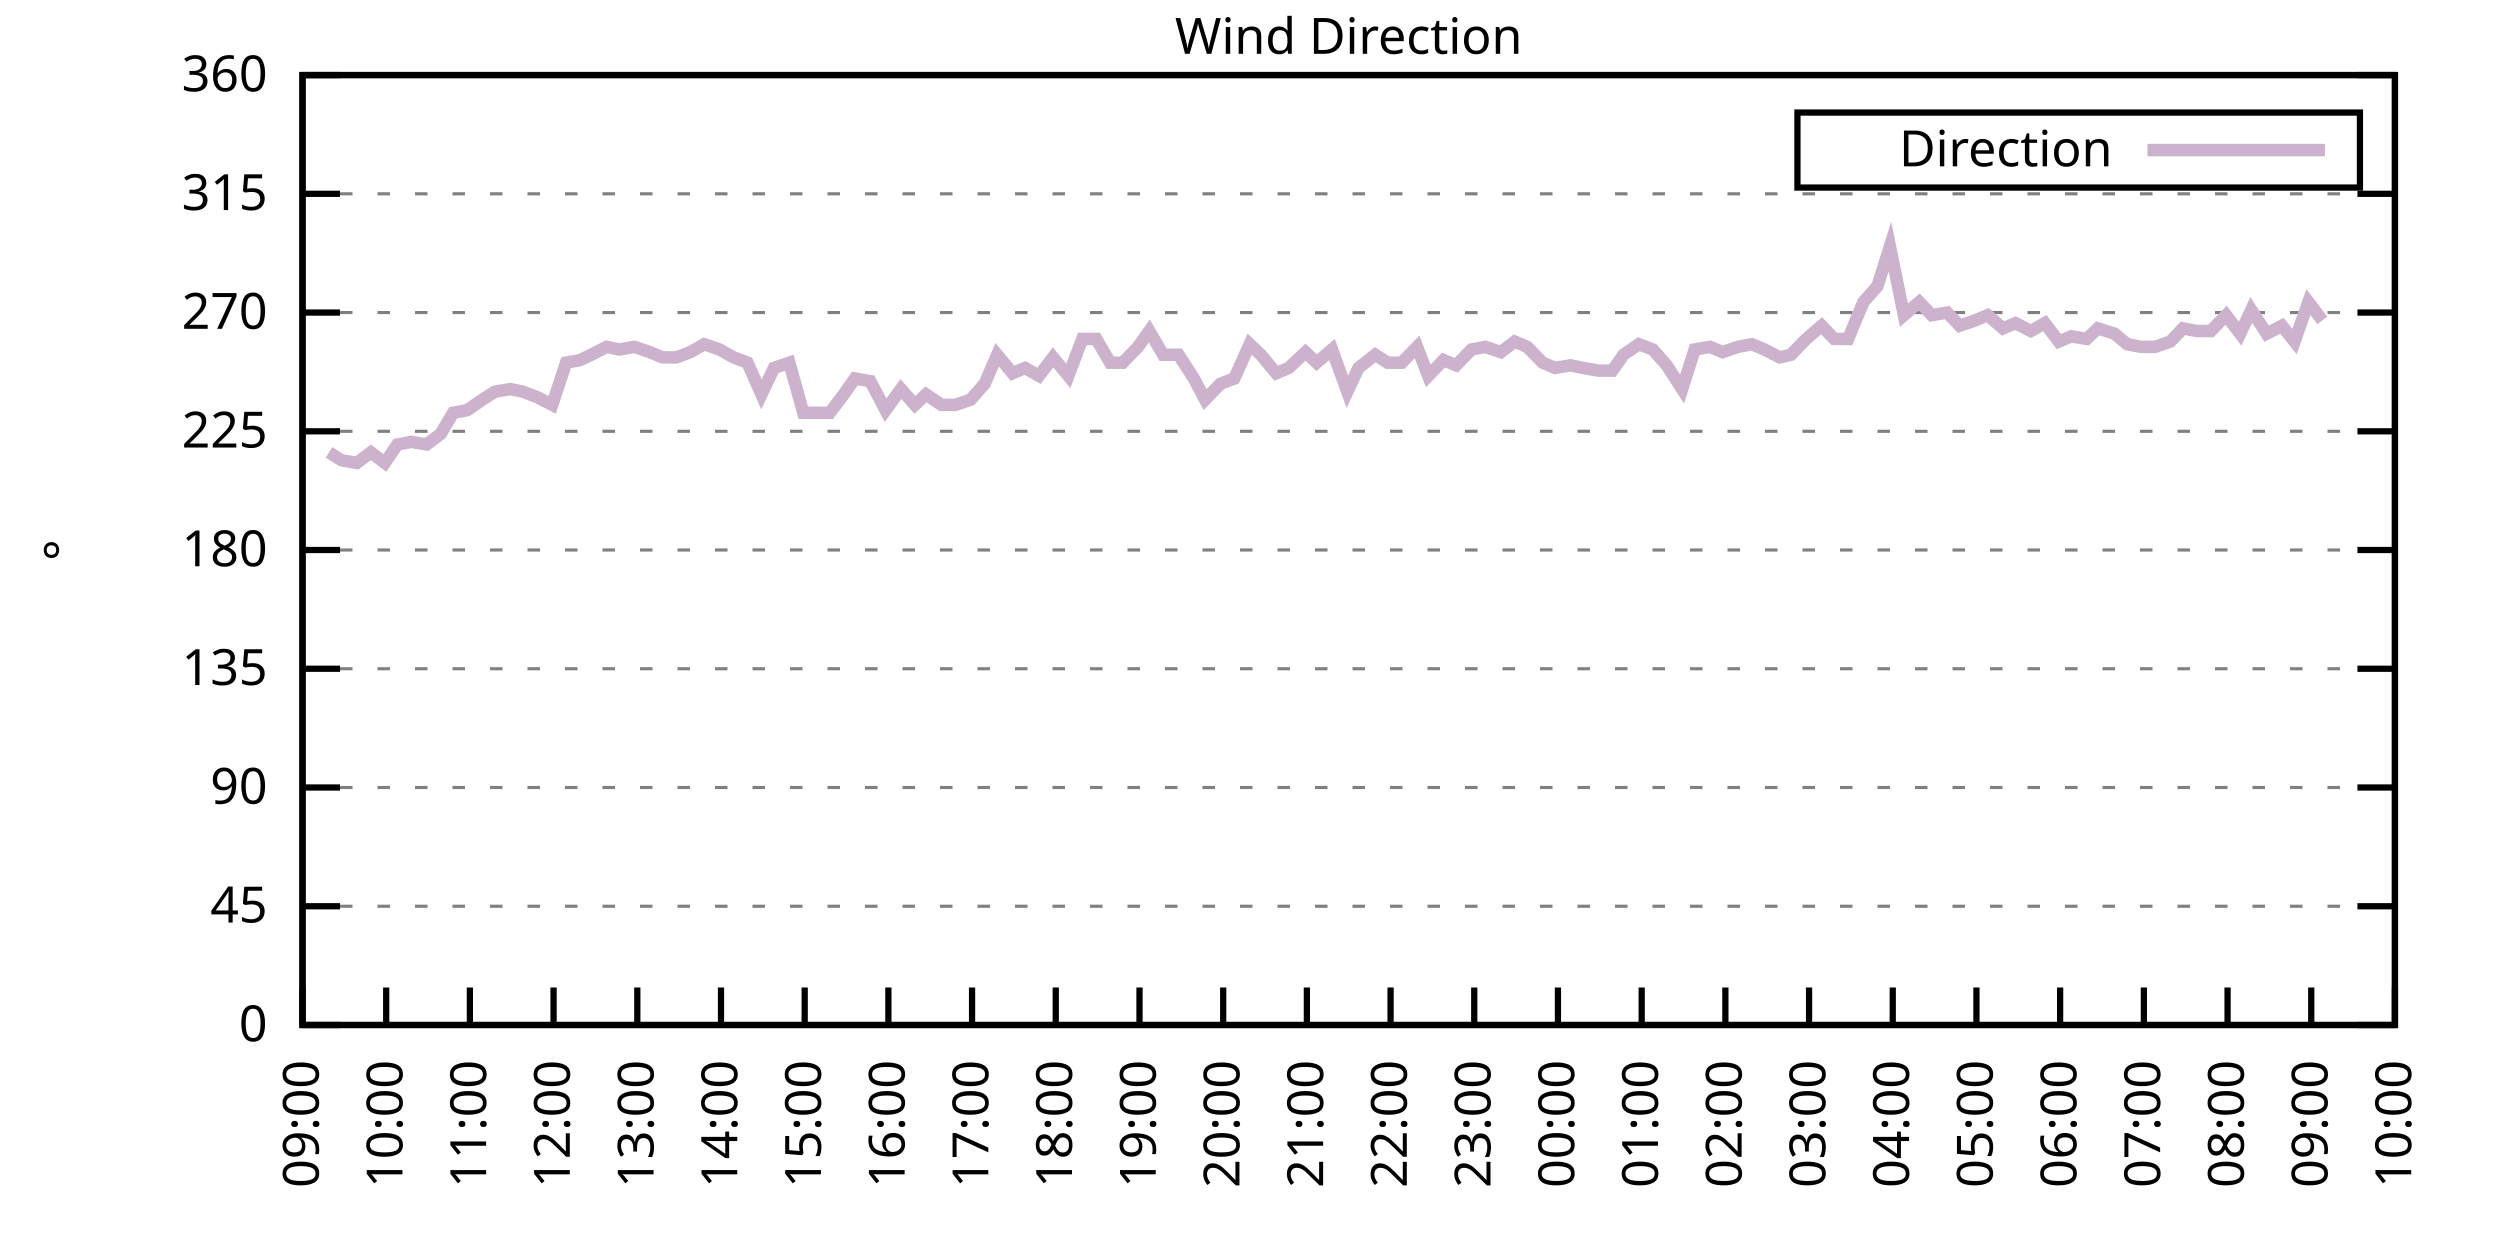
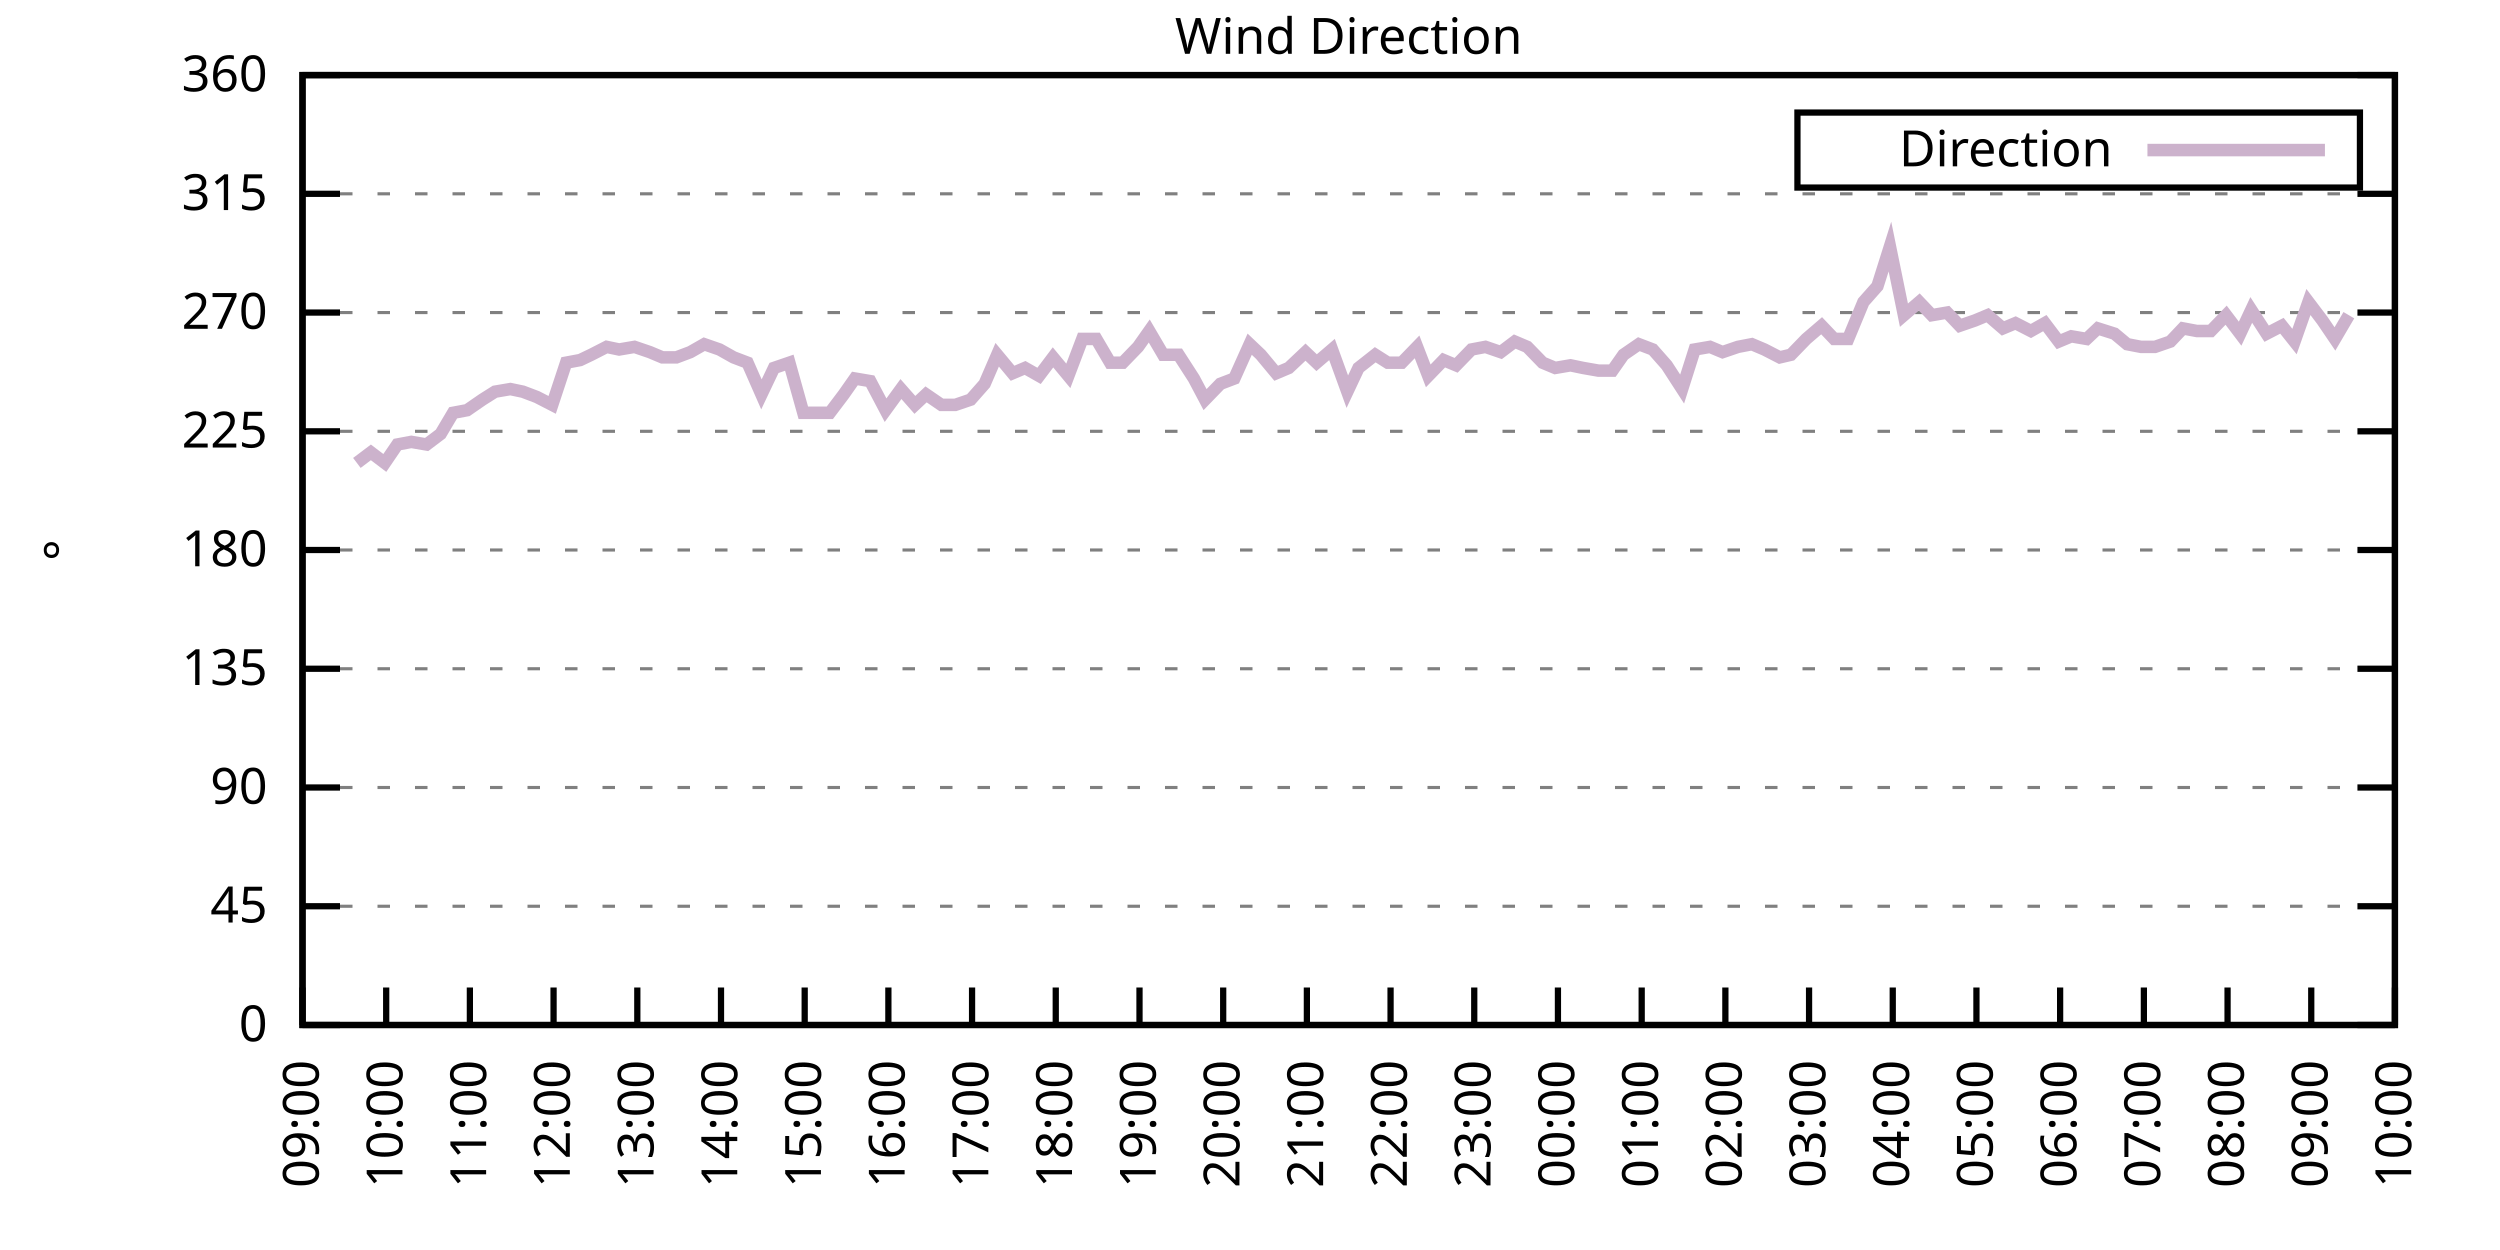
<svg xmlns="http://www.w3.org/2000/svg" xmlns:xlink="http://www.w3.org/1999/xlink" width="400" height="200" viewBox="0 0 400 200">
  <g id="gnuplot_canvas">
    <rect x="0" y="0" width="400" height="200" fill="none" />
    <defs>
      <circle id="gpDot" r="0.5" stroke-width="0.5" stroke="currentColor" />
      <path id="gpPt0" stroke-width="0.333" stroke="currentColor" d="M-1,0 h2 M0,-1 v2" />
      <path id="gpPt1" stroke-width="0.333" stroke="currentColor" d="M-1,-1 L1,1 M1,-1 L-1,1" />
      <path id="gpPt2" stroke-width="0.333" stroke="currentColor" d="M-1,0 L1,0 M0,-1 L0,1 M-1,-1 L1,1 M-1,1 L1,-1" />
      <rect id="gpPt3" stroke-width="0.333" stroke="currentColor" x="-1" y="-1" width="2" height="2" />
      <rect id="gpPt4" stroke-width="0.333" stroke="currentColor" fill="currentColor" x="-1" y="-1" width="2" height="2" />
      <circle id="gpPt5" stroke-width="0.333" stroke="currentColor" cx="0" cy="0" r="1" />
      <use xlink:href="#gpPt5" id="gpPt6" fill="currentColor" stroke="none" />
      <path id="gpPt7" stroke-width="0.333" stroke="currentColor" d="M0,-1.33 L-1.33,0.67 L1.33,0.67 z" />
      <use xlink:href="#gpPt7" id="gpPt8" fill="currentColor" stroke="none" />
      <use xlink:href="#gpPt7" id="gpPt9" stroke="currentColor" transform="rotate(180)" />
      <use xlink:href="#gpPt9" id="gpPt10" fill="currentColor" stroke="none" />
      <use xlink:href="#gpPt3" id="gpPt11" stroke="currentColor" transform="rotate(45)" />
      <use xlink:href="#gpPt11" id="gpPt12" fill="currentColor" stroke="none" />
      <path id="gpPt13" stroke-width="0.333" stroke="currentColor" d="M0,1.330 L1.265,0.411 L0.782,-1.067 L-0.782,-1.076 L-1.265,0.411 z" />
      <use xlink:href="#gpPt13" id="gpPt14" fill="currentColor" stroke="none" />
      <filter id="textbox" filterUnits="objectBoundingBox" x="0" y="0" height="1" width="1">
        <feFlood flood-color="white" flood-opacity="1" result="bgnd" />
        <feComposite in="SourceGraphic" in2="bgnd" operator="atop" />
      </filter>
      <filter id="greybox" filterUnits="objectBoundingBox" x="0" y="0" height="1" width="1">
        <feFlood flood-color="lightgrey" flood-opacity="1" result="grey" />
        <feComposite in="SourceGraphic" in2="grey" operator="atop" />
      </filter>
    </defs>
    <g fill="none" color="white" stroke="currentColor" stroke-width="1.00" stroke-linecap="butt" stroke-linejoin="miter">
</g>
    <g fill="none" color="black" stroke="currentColor" stroke-width="1.00" stroke-linecap="butt" stroke-linejoin="miter">
      <g stroke="none" shape-rendering="crispEdges">
        <polygon fill="rgb(255, 255, 255)" points="48.40,164.00 383.18,164.00 383.18,12.02 48.40,12.02 " />
      </g>
    </g>
    <g fill="none" color="black" stroke="currentColor" stroke-width="1.00" stroke-linecap="butt" stroke-linejoin="miter">
</g>
    <g fill="none" color="black" stroke="black" stroke-width="0.50" stroke-linecap="butt" stroke-linejoin="miter">
</g>
    <g fill="none" color="gray" stroke="currentColor" stroke-width="0.50" stroke-linecap="butt" stroke-linejoin="miter">
      <path stroke="gray" stroke-dasharray="2,4" class="gridline" d="M48.40,164.00 L383.19,164.00  " />
    </g>
    <g fill="none" color="gray" stroke="gray" stroke-width="1.00" stroke-linecap="butt" stroke-linejoin="miter">
</g>
    <g fill="none" color="black" stroke="currentColor" stroke-width="1.00" stroke-linecap="butt" stroke-linejoin="miter">
      <path stroke="black" d="M48.40,164.00 L54.40,164.00 M383.19,164.00 L377.19,164.00  " />
      <g transform="translate(42.80,166.60)" stroke="none" fill="black" font-family="Sans" font-size="8.00" text-anchor="end">
        <text>
          <tspan font-family="Sans"> 0</tspan>
        </text>
      </g>
    </g>
    <g fill="none" color="black" stroke="currentColor" stroke-width="1.00" stroke-linecap="butt" stroke-linejoin="miter">
</g>
    <g fill="none" color="black" stroke="black" stroke-width="0.50" stroke-linecap="butt" stroke-linejoin="miter">
</g>
    <g fill="none" color="gray" stroke="currentColor" stroke-width="0.50" stroke-linecap="butt" stroke-linejoin="miter">
      <path stroke="gray" stroke-dasharray="2,4" class="gridline" d="M48.40,145.00 L383.19,145.00  " />
    </g>
    <g fill="none" color="gray" stroke="gray" stroke-width="1.00" stroke-linecap="butt" stroke-linejoin="miter">
</g>
    <g fill="none" color="black" stroke="currentColor" stroke-width="1.00" stroke-linecap="butt" stroke-linejoin="miter">
      <path stroke="black" d="M48.40,145.00 L54.40,145.00 M383.19,145.00 L377.19,145.00  " />
      <g transform="translate(42.80,147.60)" stroke="none" fill="black" font-family="Sans" font-size="8.00" text-anchor="end">
        <text>
          <tspan font-family="Sans"> 45</tspan>
        </text>
      </g>
    </g>
    <g fill="none" color="black" stroke="currentColor" stroke-width="1.00" stroke-linecap="butt" stroke-linejoin="miter">
</g>
    <g fill="none" color="black" stroke="black" stroke-width="0.50" stroke-linecap="butt" stroke-linejoin="miter">
</g>
    <g fill="none" color="gray" stroke="currentColor" stroke-width="0.50" stroke-linecap="butt" stroke-linejoin="miter">
      <path stroke="gray" stroke-dasharray="2,4" class="gridline" d="M48.40,126.00 L383.19,126.00  " />
    </g>
    <g fill="none" color="gray" stroke="gray" stroke-width="1.00" stroke-linecap="butt" stroke-linejoin="miter">
</g>
    <g fill="none" color="black" stroke="currentColor" stroke-width="1.00" stroke-linecap="butt" stroke-linejoin="miter">
      <path stroke="black" d="M48.40,126.00 L54.40,126.00 M383.19,126.00 L377.19,126.00  " />
      <g transform="translate(42.80,128.60)" stroke="none" fill="black" font-family="Sans" font-size="8.00" text-anchor="end">
        <text>
          <tspan font-family="Sans"> 90</tspan>
        </text>
      </g>
    </g>
    <g fill="none" color="black" stroke="currentColor" stroke-width="1.00" stroke-linecap="butt" stroke-linejoin="miter">
</g>
    <g fill="none" color="black" stroke="black" stroke-width="0.50" stroke-linecap="butt" stroke-linejoin="miter">
</g>
    <g fill="none" color="gray" stroke="currentColor" stroke-width="0.50" stroke-linecap="butt" stroke-linejoin="miter">
      <path stroke="gray" stroke-dasharray="2,4" class="gridline" d="M48.40,107.00 L383.19,107.00  " />
    </g>
    <g fill="none" color="gray" stroke="gray" stroke-width="1.00" stroke-linecap="butt" stroke-linejoin="miter">
</g>
    <g fill="none" color="black" stroke="currentColor" stroke-width="1.00" stroke-linecap="butt" stroke-linejoin="miter">
      <path stroke="black" d="M48.40,107.00 L54.40,107.00 M383.19,107.00 L377.19,107.00  " />
      <g transform="translate(42.80,109.60)" stroke="none" fill="black" font-family="Sans" font-size="8.00" text-anchor="end">
        <text>
          <tspan font-family="Sans"> 135</tspan>
        </text>
      </g>
    </g>
    <g fill="none" color="black" stroke="currentColor" stroke-width="1.00" stroke-linecap="butt" stroke-linejoin="miter">
</g>
    <g fill="none" color="black" stroke="black" stroke-width="0.50" stroke-linecap="butt" stroke-linejoin="miter">
</g>
    <g fill="none" color="gray" stroke="currentColor" stroke-width="0.50" stroke-linecap="butt" stroke-linejoin="miter">
      <path stroke="gray" stroke-dasharray="2,4" class="gridline" d="M48.40,88.00 L383.19,88.00  " />
    </g>
    <g fill="none" color="gray" stroke="gray" stroke-width="1.00" stroke-linecap="butt" stroke-linejoin="miter">
</g>
    <g fill="none" color="black" stroke="currentColor" stroke-width="1.00" stroke-linecap="butt" stroke-linejoin="miter">
      <path stroke="black" d="M48.40,88.00 L54.40,88.00 M383.19,88.00 L377.19,88.00  " />
      <g transform="translate(42.80,90.60)" stroke="none" fill="black" font-family="Sans" font-size="8.00" text-anchor="end">
        <text>
          <tspan font-family="Sans"> 180</tspan>
        </text>
      </g>
    </g>
    <g fill="none" color="black" stroke="currentColor" stroke-width="1.00" stroke-linecap="butt" stroke-linejoin="miter">
</g>
    <g fill="none" color="black" stroke="black" stroke-width="0.50" stroke-linecap="butt" stroke-linejoin="miter">
</g>
    <g fill="none" color="gray" stroke="currentColor" stroke-width="0.50" stroke-linecap="butt" stroke-linejoin="miter">
      <path stroke="gray" stroke-dasharray="2,4" class="gridline" d="M48.40,69.01 L383.19,69.01  " />
    </g>
    <g fill="none" color="gray" stroke="gray" stroke-width="1.00" stroke-linecap="butt" stroke-linejoin="miter">
</g>
    <g fill="none" color="black" stroke="currentColor" stroke-width="1.00" stroke-linecap="butt" stroke-linejoin="miter">
      <path stroke="black" d="M48.40,69.01 L54.40,69.01 M383.19,69.01 L377.19,69.01  " />
      <g transform="translate(42.80,71.61)" stroke="none" fill="black" font-family="Sans" font-size="8.00" text-anchor="end">
        <text>
          <tspan font-family="Sans"> 225</tspan>
        </text>
      </g>
    </g>
    <g fill="none" color="black" stroke="currentColor" stroke-width="1.00" stroke-linecap="butt" stroke-linejoin="miter">
</g>
    <g fill="none" color="black" stroke="black" stroke-width="0.50" stroke-linecap="butt" stroke-linejoin="miter">
</g>
    <g fill="none" color="gray" stroke="currentColor" stroke-width="0.50" stroke-linecap="butt" stroke-linejoin="miter">
      <path stroke="gray" stroke-dasharray="2,4" class="gridline" d="M48.40,50.01 L383.19,50.01  " />
    </g>
    <g fill="none" color="gray" stroke="gray" stroke-width="1.00" stroke-linecap="butt" stroke-linejoin="miter">
</g>
    <g fill="none" color="black" stroke="currentColor" stroke-width="1.00" stroke-linecap="butt" stroke-linejoin="miter">
      <path stroke="black" d="M48.40,50.01 L54.40,50.01 M383.19,50.01 L377.19,50.01  " />
      <g transform="translate(42.80,52.61)" stroke="none" fill="black" font-family="Sans" font-size="8.00" text-anchor="end">
        <text>
          <tspan font-family="Sans"> 270</tspan>
        </text>
      </g>
    </g>
    <g fill="none" color="black" stroke="currentColor" stroke-width="1.00" stroke-linecap="butt" stroke-linejoin="miter">
</g>
    <g fill="none" color="black" stroke="black" stroke-width="0.50" stroke-linecap="butt" stroke-linejoin="miter">
</g>
    <g fill="none" color="gray" stroke="currentColor" stroke-width="0.50" stroke-linecap="butt" stroke-linejoin="miter">
      <path stroke="gray" stroke-dasharray="2,4" class="gridline" d="M48.40,31.01 L383.19,31.01  " />
    </g>
    <g fill="none" color="gray" stroke="gray" stroke-width="1.00" stroke-linecap="butt" stroke-linejoin="miter">
</g>
    <g fill="none" color="black" stroke="currentColor" stroke-width="1.00" stroke-linecap="butt" stroke-linejoin="miter">
      <path stroke="black" d="M48.40,31.01 L54.40,31.01 M383.19,31.01 L377.19,31.01  " />
      <g transform="translate(42.80,33.61)" stroke="none" fill="black" font-family="Sans" font-size="8.00" text-anchor="end">
        <text>
          <tspan font-family="Sans"> 315</tspan>
        </text>
      </g>
    </g>
    <g fill="none" color="black" stroke="currentColor" stroke-width="1.00" stroke-linecap="butt" stroke-linejoin="miter">
</g>
    <g fill="none" color="black" stroke="black" stroke-width="0.50" stroke-linecap="butt" stroke-linejoin="miter">
</g>
    <g fill="none" color="gray" stroke="currentColor" stroke-width="0.50" stroke-linecap="butt" stroke-linejoin="miter">
      <path stroke="gray" stroke-dasharray="2,4" class="gridline" d="M48.40,12.01 L383.19,12.01  " />
    </g>
    <g fill="none" color="gray" stroke="gray" stroke-width="1.00" stroke-linecap="butt" stroke-linejoin="miter">
</g>
    <g fill="none" color="black" stroke="currentColor" stroke-width="1.00" stroke-linecap="butt" stroke-linejoin="miter">
      <path stroke="black" d="M48.40,12.01 L54.40,12.01 M383.19,12.01 L377.19,12.01  " />
      <g transform="translate(42.80,14.61)" stroke="none" fill="black" font-family="Sans" font-size="8.00" text-anchor="end">
        <text>
          <tspan font-family="Sans"> 360</tspan>
        </text>
      </g>
    </g>
    <g fill="none" color="black" stroke="currentColor" stroke-width="1.00" stroke-linecap="butt" stroke-linejoin="miter">
      <path stroke="black" d="M48.40,164.00 L48.40,158.00  " />
      <g transform="translate(51.00,169.60) rotate(270.00)" stroke="none" fill="black" font-family="Sans" font-size="8.00" text-anchor="end">
        <text>
          <tspan font-family="Sans">09:00</tspan>
        </text>
      </g>
    </g>
    <g fill="none" color="black" stroke="currentColor" stroke-width="1.00" stroke-linecap="butt" stroke-linejoin="miter">
      <path stroke="black" d="M61.79,164.00 L61.79,158.00  " />
      <g transform="translate(64.39,169.60) rotate(270.00)" stroke="none" fill="black" font-family="Sans" font-size="8.00" text-anchor="end">
        <text>
          <tspan font-family="Sans">10:00</tspan>
        </text>
      </g>
    </g>
    <g fill="none" color="black" stroke="currentColor" stroke-width="1.00" stroke-linecap="butt" stroke-linejoin="miter">
      <path stroke="black" d="M75.18,164.00 L75.18,158.00  " />
      <g transform="translate(77.78,169.60) rotate(270.00)" stroke="none" fill="black" font-family="Sans" font-size="8.00" text-anchor="end">
        <text>
          <tspan font-family="Sans">11:00</tspan>
        </text>
      </g>
    </g>
    <g fill="none" color="black" stroke="currentColor" stroke-width="1.00" stroke-linecap="butt" stroke-linejoin="miter">
      <path stroke="black" d="M88.57,164.00 L88.57,158.00  " />
      <g transform="translate(91.17,169.60) rotate(270.00)" stroke="none" fill="black" font-family="Sans" font-size="8.00" text-anchor="end">
        <text>
          <tspan font-family="Sans">12:00</tspan>
        </text>
      </g>
    </g>
    <g fill="none" color="black" stroke="currentColor" stroke-width="1.00" stroke-linecap="butt" stroke-linejoin="miter">
      <path stroke="black" d="M101.97,164.00 L101.97,158.00  " />
      <g transform="translate(104.57,169.60) rotate(270.00)" stroke="none" fill="black" font-family="Sans" font-size="8.00" text-anchor="end">
        <text>
          <tspan font-family="Sans">13:00</tspan>
        </text>
      </g>
    </g>
    <g fill="none" color="black" stroke="currentColor" stroke-width="1.00" stroke-linecap="butt" stroke-linejoin="miter">
      <path stroke="black" d="M115.36,164.00 L115.36,158.00  " />
      <g transform="translate(117.96,169.60) rotate(270.00)" stroke="none" fill="black" font-family="Sans" font-size="8.00" text-anchor="end">
        <text>
          <tspan font-family="Sans">14:00</tspan>
        </text>
      </g>
    </g>
    <g fill="none" color="black" stroke="currentColor" stroke-width="1.00" stroke-linecap="butt" stroke-linejoin="miter">
      <path stroke="black" d="M128.75,164.00 L128.75,158.00  " />
      <g transform="translate(131.35,169.60) rotate(270.00)" stroke="none" fill="black" font-family="Sans" font-size="8.00" text-anchor="end">
        <text>
          <tspan font-family="Sans">15:00</tspan>
        </text>
      </g>
    </g>
    <g fill="none" color="black" stroke="currentColor" stroke-width="1.00" stroke-linecap="butt" stroke-linejoin="miter">
      <path stroke="black" d="M142.14,164.00 L142.14,158.00  " />
      <g transform="translate(144.74,169.60) rotate(270.00)" stroke="none" fill="black" font-family="Sans" font-size="8.00" text-anchor="end">
        <text>
          <tspan font-family="Sans">16:00</tspan>
        </text>
      </g>
    </g>
    <g fill="none" color="black" stroke="currentColor" stroke-width="1.00" stroke-linecap="butt" stroke-linejoin="miter">
      <path stroke="black" d="M155.53,164.00 L155.53,158.00  " />
      <g transform="translate(158.13,169.60) rotate(270.00)" stroke="none" fill="black" font-family="Sans" font-size="8.00" text-anchor="end">
        <text>
          <tspan font-family="Sans">17:00</tspan>
        </text>
      </g>
    </g>
    <g fill="none" color="black" stroke="currentColor" stroke-width="1.00" stroke-linecap="butt" stroke-linejoin="miter">
      <path stroke="black" d="M168.92,164.00 L168.92,158.00  " />
      <g transform="translate(171.52,169.60) rotate(270.00)" stroke="none" fill="black" font-family="Sans" font-size="8.00" text-anchor="end">
        <text>
          <tspan font-family="Sans">18:00</tspan>
        </text>
      </g>
    </g>
    <g fill="none" color="black" stroke="currentColor" stroke-width="1.00" stroke-linecap="butt" stroke-linejoin="miter">
      <path stroke="black" d="M182.32,164.00 L182.32,158.00  " />
      <g transform="translate(184.92,169.60) rotate(270.00)" stroke="none" fill="black" font-family="Sans" font-size="8.00" text-anchor="end">
        <text>
          <tspan font-family="Sans">19:00</tspan>
        </text>
      </g>
    </g>
    <g fill="none" color="black" stroke="currentColor" stroke-width="1.00" stroke-linecap="butt" stroke-linejoin="miter">
      <path stroke="black" d="M195.71,164.00 L195.71,158.00  " />
      <g transform="translate(198.31,169.60) rotate(270.00)" stroke="none" fill="black" font-family="Sans" font-size="8.00" text-anchor="end">
        <text>
          <tspan font-family="Sans">20:00</tspan>
        </text>
      </g>
    </g>
    <g fill="none" color="black" stroke="currentColor" stroke-width="1.00" stroke-linecap="butt" stroke-linejoin="miter">
      <path stroke="black" d="M209.10,164.00 L209.10,158.00  " />
      <g transform="translate(211.70,169.60) rotate(270.00)" stroke="none" fill="black" font-family="Sans" font-size="8.00" text-anchor="end">
        <text>
          <tspan font-family="Sans">21:00</tspan>
        </text>
      </g>
    </g>
    <g fill="none" color="black" stroke="currentColor" stroke-width="1.00" stroke-linecap="butt" stroke-linejoin="miter">
      <path stroke="black" d="M222.49,164.00 L222.49,158.00  " />
      <g transform="translate(225.09,169.60) rotate(270.00)" stroke="none" fill="black" font-family="Sans" font-size="8.00" text-anchor="end">
        <text>
          <tspan font-family="Sans">22:00</tspan>
        </text>
      </g>
    </g>
    <g fill="none" color="black" stroke="currentColor" stroke-width="1.00" stroke-linecap="butt" stroke-linejoin="miter">
      <path stroke="black" d="M235.88,164.00 L235.88,158.00  " />
      <g transform="translate(238.48,169.60) rotate(270.00)" stroke="none" fill="black" font-family="Sans" font-size="8.00" text-anchor="end">
        <text>
          <tspan font-family="Sans">23:00</tspan>
        </text>
      </g>
    </g>
    <g fill="none" color="black" stroke="currentColor" stroke-width="1.00" stroke-linecap="butt" stroke-linejoin="miter">
      <path stroke="black" d="M249.27,164.00 L249.27,158.00  " />
      <g transform="translate(251.87,169.60) rotate(270.00)" stroke="none" fill="black" font-family="Sans" font-size="8.00" text-anchor="end">
        <text>
          <tspan font-family="Sans">00:00</tspan>
        </text>
      </g>
    </g>
    <g fill="none" color="black" stroke="currentColor" stroke-width="1.00" stroke-linecap="butt" stroke-linejoin="miter">
      <path stroke="black" d="M262.67,164.00 L262.67,158.00  " />
      <g transform="translate(265.27,169.60) rotate(270.00)" stroke="none" fill="black" font-family="Sans" font-size="8.00" text-anchor="end">
        <text>
          <tspan font-family="Sans">01:00</tspan>
        </text>
      </g>
    </g>
    <g fill="none" color="black" stroke="currentColor" stroke-width="1.00" stroke-linecap="butt" stroke-linejoin="miter">
      <path stroke="black" d="M276.06,164.00 L276.06,158.00  " />
      <g transform="translate(278.66,169.60) rotate(270.00)" stroke="none" fill="black" font-family="Sans" font-size="8.00" text-anchor="end">
        <text>
          <tspan font-family="Sans">02:00</tspan>
        </text>
      </g>
    </g>
    <g fill="none" color="black" stroke="currentColor" stroke-width="1.00" stroke-linecap="butt" stroke-linejoin="miter">
      <path stroke="black" d="M289.45,164.00 L289.45,158.00  " />
      <g transform="translate(292.05,169.60) rotate(270.00)" stroke="none" fill="black" font-family="Sans" font-size="8.00" text-anchor="end">
        <text>
          <tspan font-family="Sans">03:00</tspan>
        </text>
      </g>
    </g>
    <g fill="none" color="black" stroke="currentColor" stroke-width="1.00" stroke-linecap="butt" stroke-linejoin="miter">
      <path stroke="black" d="M302.84,164.00 L302.84,158.00  " />
      <g transform="translate(305.44,169.60) rotate(270.00)" stroke="none" fill="black" font-family="Sans" font-size="8.00" text-anchor="end">
        <text>
          <tspan font-family="Sans">04:00</tspan>
        </text>
      </g>
    </g>
    <g fill="none" color="black" stroke="currentColor" stroke-width="1.00" stroke-linecap="butt" stroke-linejoin="miter">
      <path stroke="black" d="M316.23,164.00 L316.23,158.00  " />
      <g transform="translate(318.83,169.60) rotate(270.00)" stroke="none" fill="black" font-family="Sans" font-size="8.00" text-anchor="end">
        <text>
          <tspan font-family="Sans">05:00</tspan>
        </text>
      </g>
    </g>
    <g fill="none" color="black" stroke="currentColor" stroke-width="1.00" stroke-linecap="butt" stroke-linejoin="miter">
      <path stroke="black" d="M329.62,164.00 L329.62,158.00  " />
      <g transform="translate(332.22,169.60) rotate(270.00)" stroke="none" fill="black" font-family="Sans" font-size="8.00" text-anchor="end">
        <text>
          <tspan font-family="Sans">06:00</tspan>
        </text>
      </g>
    </g>
    <g fill="none" color="black" stroke="currentColor" stroke-width="1.00" stroke-linecap="butt" stroke-linejoin="miter">
      <path stroke="black" d="M343.02,164.00 L343.02,158.00  " />
      <g transform="translate(345.62,169.60) rotate(270.00)" stroke="none" fill="black" font-family="Sans" font-size="8.00" text-anchor="end">
        <text>
          <tspan font-family="Sans">07:00</tspan>
        </text>
      </g>
    </g>
    <g fill="none" color="black" stroke="currentColor" stroke-width="1.00" stroke-linecap="butt" stroke-linejoin="miter">
      <path stroke="black" d="M356.41,164.00 L356.41,158.00  " />
      <g transform="translate(359.01,169.60) rotate(270.00)" stroke="none" fill="black" font-family="Sans" font-size="8.00" text-anchor="end">
        <text>
          <tspan font-family="Sans">08:00</tspan>
        </text>
      </g>
    </g>
    <g fill="none" color="black" stroke="currentColor" stroke-width="1.00" stroke-linecap="butt" stroke-linejoin="miter">
      <path stroke="black" d="M369.80,164.00 L369.80,158.00  " />
      <g transform="translate(372.40,169.60) rotate(270.00)" stroke="none" fill="black" font-family="Sans" font-size="8.00" text-anchor="end">
        <text>
          <tspan font-family="Sans">09:00</tspan>
        </text>
      </g>
    </g>
    <g fill="none" color="black" stroke="currentColor" stroke-width="1.00" stroke-linecap="butt" stroke-linejoin="miter">
      <path stroke="black" d="M383.19,164.00 L383.19,158.00  " />
      <g transform="translate(385.79,169.60) rotate(270.00)" stroke="none" fill="black" font-family="Sans" font-size="8.00" text-anchor="end">
        <text>
          <tspan font-family="Sans">10:00</tspan>
        </text>
      </g>
    </g>
    <g fill="none" color="black" stroke="currentColor" stroke-width="1.00" stroke-linecap="butt" stroke-linejoin="miter">
</g>
    <g fill="none" color="black" stroke="currentColor" stroke-width="1.00" stroke-linecap="butt" stroke-linejoin="miter">
      <path stroke="black" d="M48.40,12.01 L48.40,164.00 L383.19,164.00 L383.19,12.01 L48.40,12.01 Z  " />
    </g>
    <g fill="none" color="black" stroke="currentColor" stroke-width="1.00" stroke-linecap="butt" stroke-linejoin="miter">
</g>
    <g fill="none" color="black" stroke="currentColor" stroke-width="1.00" stroke-linecap="butt" stroke-linejoin="miter">
      <path stroke="black" d="M287.59,30.01 L287.59,18.01 L377.59,18.01 L377.59,30.01 L287.59,30.01 Z  " />
    </g>
    <g id="Wind_direction_plot_1">
      <g fill="none" color="white" stroke="black" stroke-width="2.00" stroke-linecap="butt" stroke-linejoin="miter">
</g>
      <g fill="none" color="black" stroke="currentColor" stroke-width="2.00" stroke-linecap="butt" stroke-linejoin="miter">
        <g transform="translate(337.99,26.61)" stroke="none" fill="black" font-family="Sans" font-size="8.00" text-anchor="end">
          <text>
            <tspan font-family="Sans">Direction</tspan>
          </text>
        </g>
      </g>
      <g fill="none" color="black" stroke="currentColor" stroke-width="2.00" stroke-linecap="butt" stroke-linejoin="miter">
-         <path stroke="rgb(204, 178, 204)" d="M343.59,24.01 L371.99,24.01 M52.64,72.38 L54.65,73.65 L57.10,74.07 L59.34,72.38 L61.57,74.07 L63.58,71.12   L65.81,70.70 L68.26,71.12 L70.50,69.43 L72.50,66.05 L74.74,65.63 L77.19,63.94 L79.20,62.67 L81.66,62.25   L83.66,62.67 L85.90,63.52 L88.35,64.78 L90.58,58.03 L92.82,57.61 L94.60,56.76 L97.06,55.50 L99.06,55.92   L101.52,55.50 L103.98,56.34 L105.98,57.18 L108.22,57.18 L110.45,56.34 L112.68,55.07 L115.13,55.92 L117.37,57.18   L119.60,58.03 L121.83,63.10 L123.84,58.87 L126.29,58.03 L128.53,66.05 L132.77,66.05 L135.00,63.10 L136.78,60.56   L139.24,60.98 L141.69,65.63 L144.15,62.25 L146.38,64.78 L148.17,63.10 L150.62,64.78 L152.85,64.78 L155.31,63.94   L157.54,61.41 L159.55,56.76 L162.01,59.72 L164.01,58.87 L166.25,60.14 L168.48,57.18 L170.93,60.14 L173.17,54.23   L175.40,54.23 L177.63,58.03 L179.64,58.03 L182.09,55.50 L183.88,52.96 L186.11,56.76 L188.57,56.76 L191.02,60.56   L192.81,63.94 L195.26,61.41 L197.49,60.56 L199.95,55.07 L201.73,56.76 L204.19,59.72 L206.20,58.87 L208.88,56.34   L210.66,58.03 L213.12,55.92 L215.57,62.67 L217.36,58.87 L220.04,56.76 L222.04,58.03 L224.28,58.03 L226.73,55.50   L228.52,60.14 L230.97,57.61 L232.98,58.45 L235.44,55.92 L237.67,55.50 L240.12,56.34 L242.36,54.65 L244.36,55.50   L246.82,58.03 L248.83,58.87 L251.28,58.45 L253.29,58.87 L255.75,59.30 L257.98,59.30 L259.76,56.76 L262.22,55.07   L264.45,55.92 L266.68,58.45 L269.14,62.25 L271.15,55.92 L273.60,55.50 L275.61,56.34 L278.07,55.50 L280.30,55.07   L282.31,55.92 L284.76,57.18 L286.55,56.76 L289.00,54.23 L291.46,52.12 L293.47,54.23 L295.70,54.23 L298.15,48.32   L300.39,45.79 L302.39,39.45 L304.63,50.43 L307.08,48.32 L309.09,50.43 L311.54,50.01 L313.55,52.12 L316.01,51.27   L318.02,50.43 L320.47,52.54 L322.48,51.70 L324.94,52.96 L327.17,51.70 L329.40,54.65 L331.41,53.81 L333.86,54.23   L335.65,52.54 L338.33,53.39 L340.34,55.07 L342.57,55.50 L344.80,55.50 L347.26,54.65 L349.26,52.54 L351.50,52.96   L353.73,52.96 L356.18,50.43 L358.42,53.39 L360.20,49.59 L362.66,53.39 L365.11,52.12 L367.12,54.65 L369.35,48.32   L371.58,51.27  " />
+         <path stroke="rgb(204, 178, 204)" d="M343.59,24.01 L371.99,24.01 M57.10,74.07 L59.34,72.38 L61.57,74.07 L63.58,71.12 L65.81,70.70 L68.26,71.12   L70.50,69.43 L72.50,66.05 L74.74,65.63 L77.19,63.94 L79.20,62.67 L81.66,62.25 L83.66,62.67 L85.90,63.52   L88.35,64.78 L90.58,58.03 L92.82,57.61 L94.60,56.76 L97.06,55.50 L99.06,55.92 L101.52,55.50 L103.98,56.34   L105.98,57.18 L108.22,57.18 L110.45,56.34 L112.68,55.07 L115.13,55.92 L117.37,57.18 L119.60,58.03 L121.83,63.10   L123.84,58.87 L126.29,58.03 L128.53,66.05 L132.77,66.05 L135.00,63.10 L136.78,60.56 L139.24,60.98 L141.69,65.63   L144.15,62.25 L146.38,64.78 L148.17,63.10 L150.62,64.78 L152.85,64.78 L155.31,63.94 L157.54,61.41 L159.55,56.76   L162.01,59.72 L164.01,58.87 L166.25,60.14 L168.48,57.18 L170.93,60.14 L173.17,54.23 L175.40,54.23 L177.63,58.03   L179.64,58.03 L182.09,55.50 L183.88,52.96 L186.11,56.76 L188.57,56.76 L191.02,60.56 L192.81,63.94 L195.26,61.41   L197.49,60.56 L199.95,55.07 L201.73,56.76 L204.19,59.72 L206.20,58.87 L208.88,56.34 L210.66,58.03 L213.12,55.92   L215.57,62.67 L217.36,58.87 L220.04,56.76 L222.04,58.03 L224.28,58.03 L226.73,55.50 L228.52,60.14 L230.97,57.61   L232.98,58.45 L235.44,55.92 L237.67,55.50 L240.12,56.34 L242.36,54.65 L244.36,55.50 L246.82,58.03 L248.83,58.87   L251.28,58.45 L253.29,58.87 L255.75,59.30 L257.98,59.30 L259.76,56.76 L262.22,55.07 L264.45,55.92 L266.68,58.45   L269.14,62.25 L271.15,55.92 L273.60,55.50 L275.61,56.34 L278.07,55.50 L280.30,55.07 L282.31,55.92 L284.76,57.18   L286.55,56.76 L289.00,54.23 L291.46,52.12 L293.47,54.23 L295.70,54.23 L298.15,48.32 L300.39,45.79 L302.39,39.45   L304.63,50.43 L307.08,48.32 L309.09,50.43 L311.54,50.01 L313.55,52.12 L316.01,51.27 L318.02,50.43 L320.47,52.54   L322.48,51.70 L324.94,52.96 L327.17,51.70 L329.40,54.65 L331.41,53.81 L333.86,54.23 L335.65,52.54 L338.33,53.39   L340.34,55.07 L342.57,55.50 L344.80,55.50 L347.26,54.65 L349.26,52.54 L351.50,52.96 L353.73,52.96 L356.18,50.43   L358.42,53.39 L360.20,49.59 L362.66,53.39 L365.11,52.12 L367.12,54.65 L369.35,48.32 L371.58,51.27 L373.59,54.23   L375.82,50.43  " />
      </g>
    </g>
    <g fill="none" color="black" stroke="currentColor" stroke-width="2.00" stroke-linecap="butt" stroke-linejoin="miter">
</g>
    <g fill="none" color="black" stroke="black" stroke-width="1.00" stroke-linecap="butt" stroke-linejoin="miter">
</g>
    <g fill="none" color="black" stroke="currentColor" stroke-width="1.00" stroke-linecap="butt" stroke-linejoin="miter">
      <path stroke="black" d="M48.40,12.01 L48.40,164.00 L383.19,164.00 L383.19,12.01 L48.40,12.01 Z  " />
      <g transform="translate(12.80,88.01) rotate(270.00)" stroke="none" fill="black" font-family="Sans" font-size="8.00" text-anchor="middle">
        <text>
          <tspan font-family="Sans">°</tspan>
        </text>
      </g>
    </g>
    <g fill="none" color="black" stroke="currentColor" stroke-width="1.00" stroke-linecap="butt" stroke-linejoin="miter">
</g>
    <g fill="none" color="black" stroke="currentColor" stroke-width="1.00" stroke-linecap="butt" stroke-linejoin="miter">
      <g transform="translate(215.79,8.61)" stroke="none" fill="black" font-family="Sans" font-size="8.00" text-anchor="middle">
        <text>
          <tspan font-family="Sans">Wind Direction</tspan>
        </text>
      </g>
    </g>
    <g fill="none" color="black" stroke="currentColor" stroke-width="1.00" stroke-linecap="butt" stroke-linejoin="miter">
</g>
  </g>
</svg>
